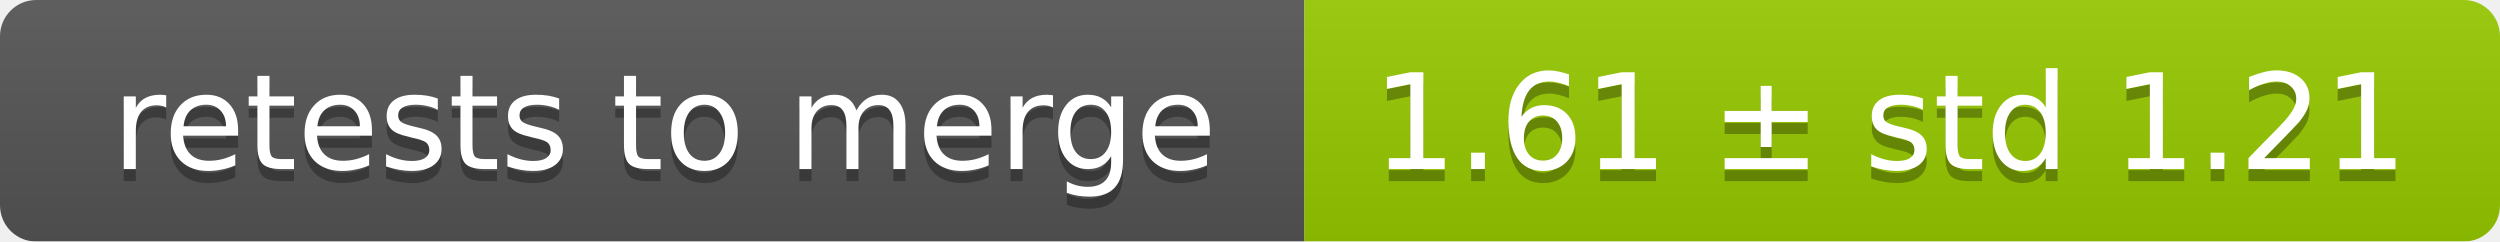
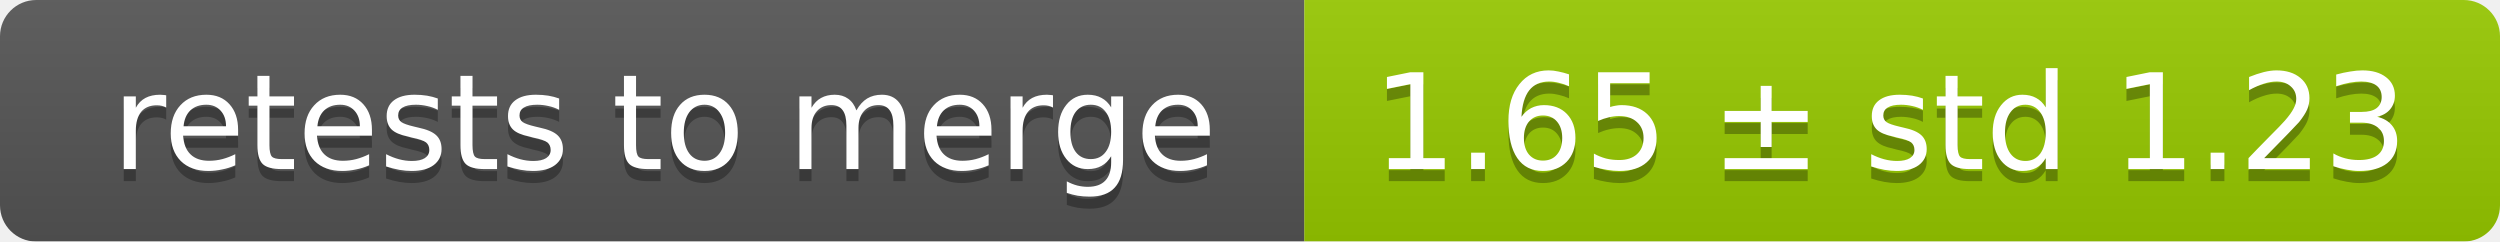
<svg xmlns="http://www.w3.org/2000/svg" width="207" height="20">
  <linearGradient id="smooth" x2="0" y2="100%">
    <stop offset="0" stop-color="#bbb" stop-opacity=".1" />
    <stop offset="1" stop-opacity=".1" />
  </linearGradient>
  <mask id="round">
    <rect width="207" height="20" rx="3" fill="#fff" />
  </mask>
  <g mask="url(#round)">
    <rect width="108" height="20" fill="#555" />
    <rect x="108" width="99" height="20" fill="#97ca00" />
    <rect width="207" height="20" fill="url(#smooth)" />
  </g>
  <g fill="#fff" text-anchor="middle" font-family="DejaVu Sans,Verdana,Geneva,sans-serif" font-size="11">
    <text x="55" y="15" fill="#010101" fill-opacity=".3">retests to merge</text>
    <text x="55" y="14">retests to merge</text>
-     <text x="156.5" y="15" fill="#010101" fill-opacity=".3">1.61 ± std 1.21</text>
-     <text x="156.5" y="14">1.61 ± std 1.21</text>
+     <text x="156.5" y="15" fill="#010101" fill-opacity=".3">1.65 ± std 1.23</text>
+     <text x="156.5" y="14">1.65 ± std 1.23</text>
  </g>
</svg>
